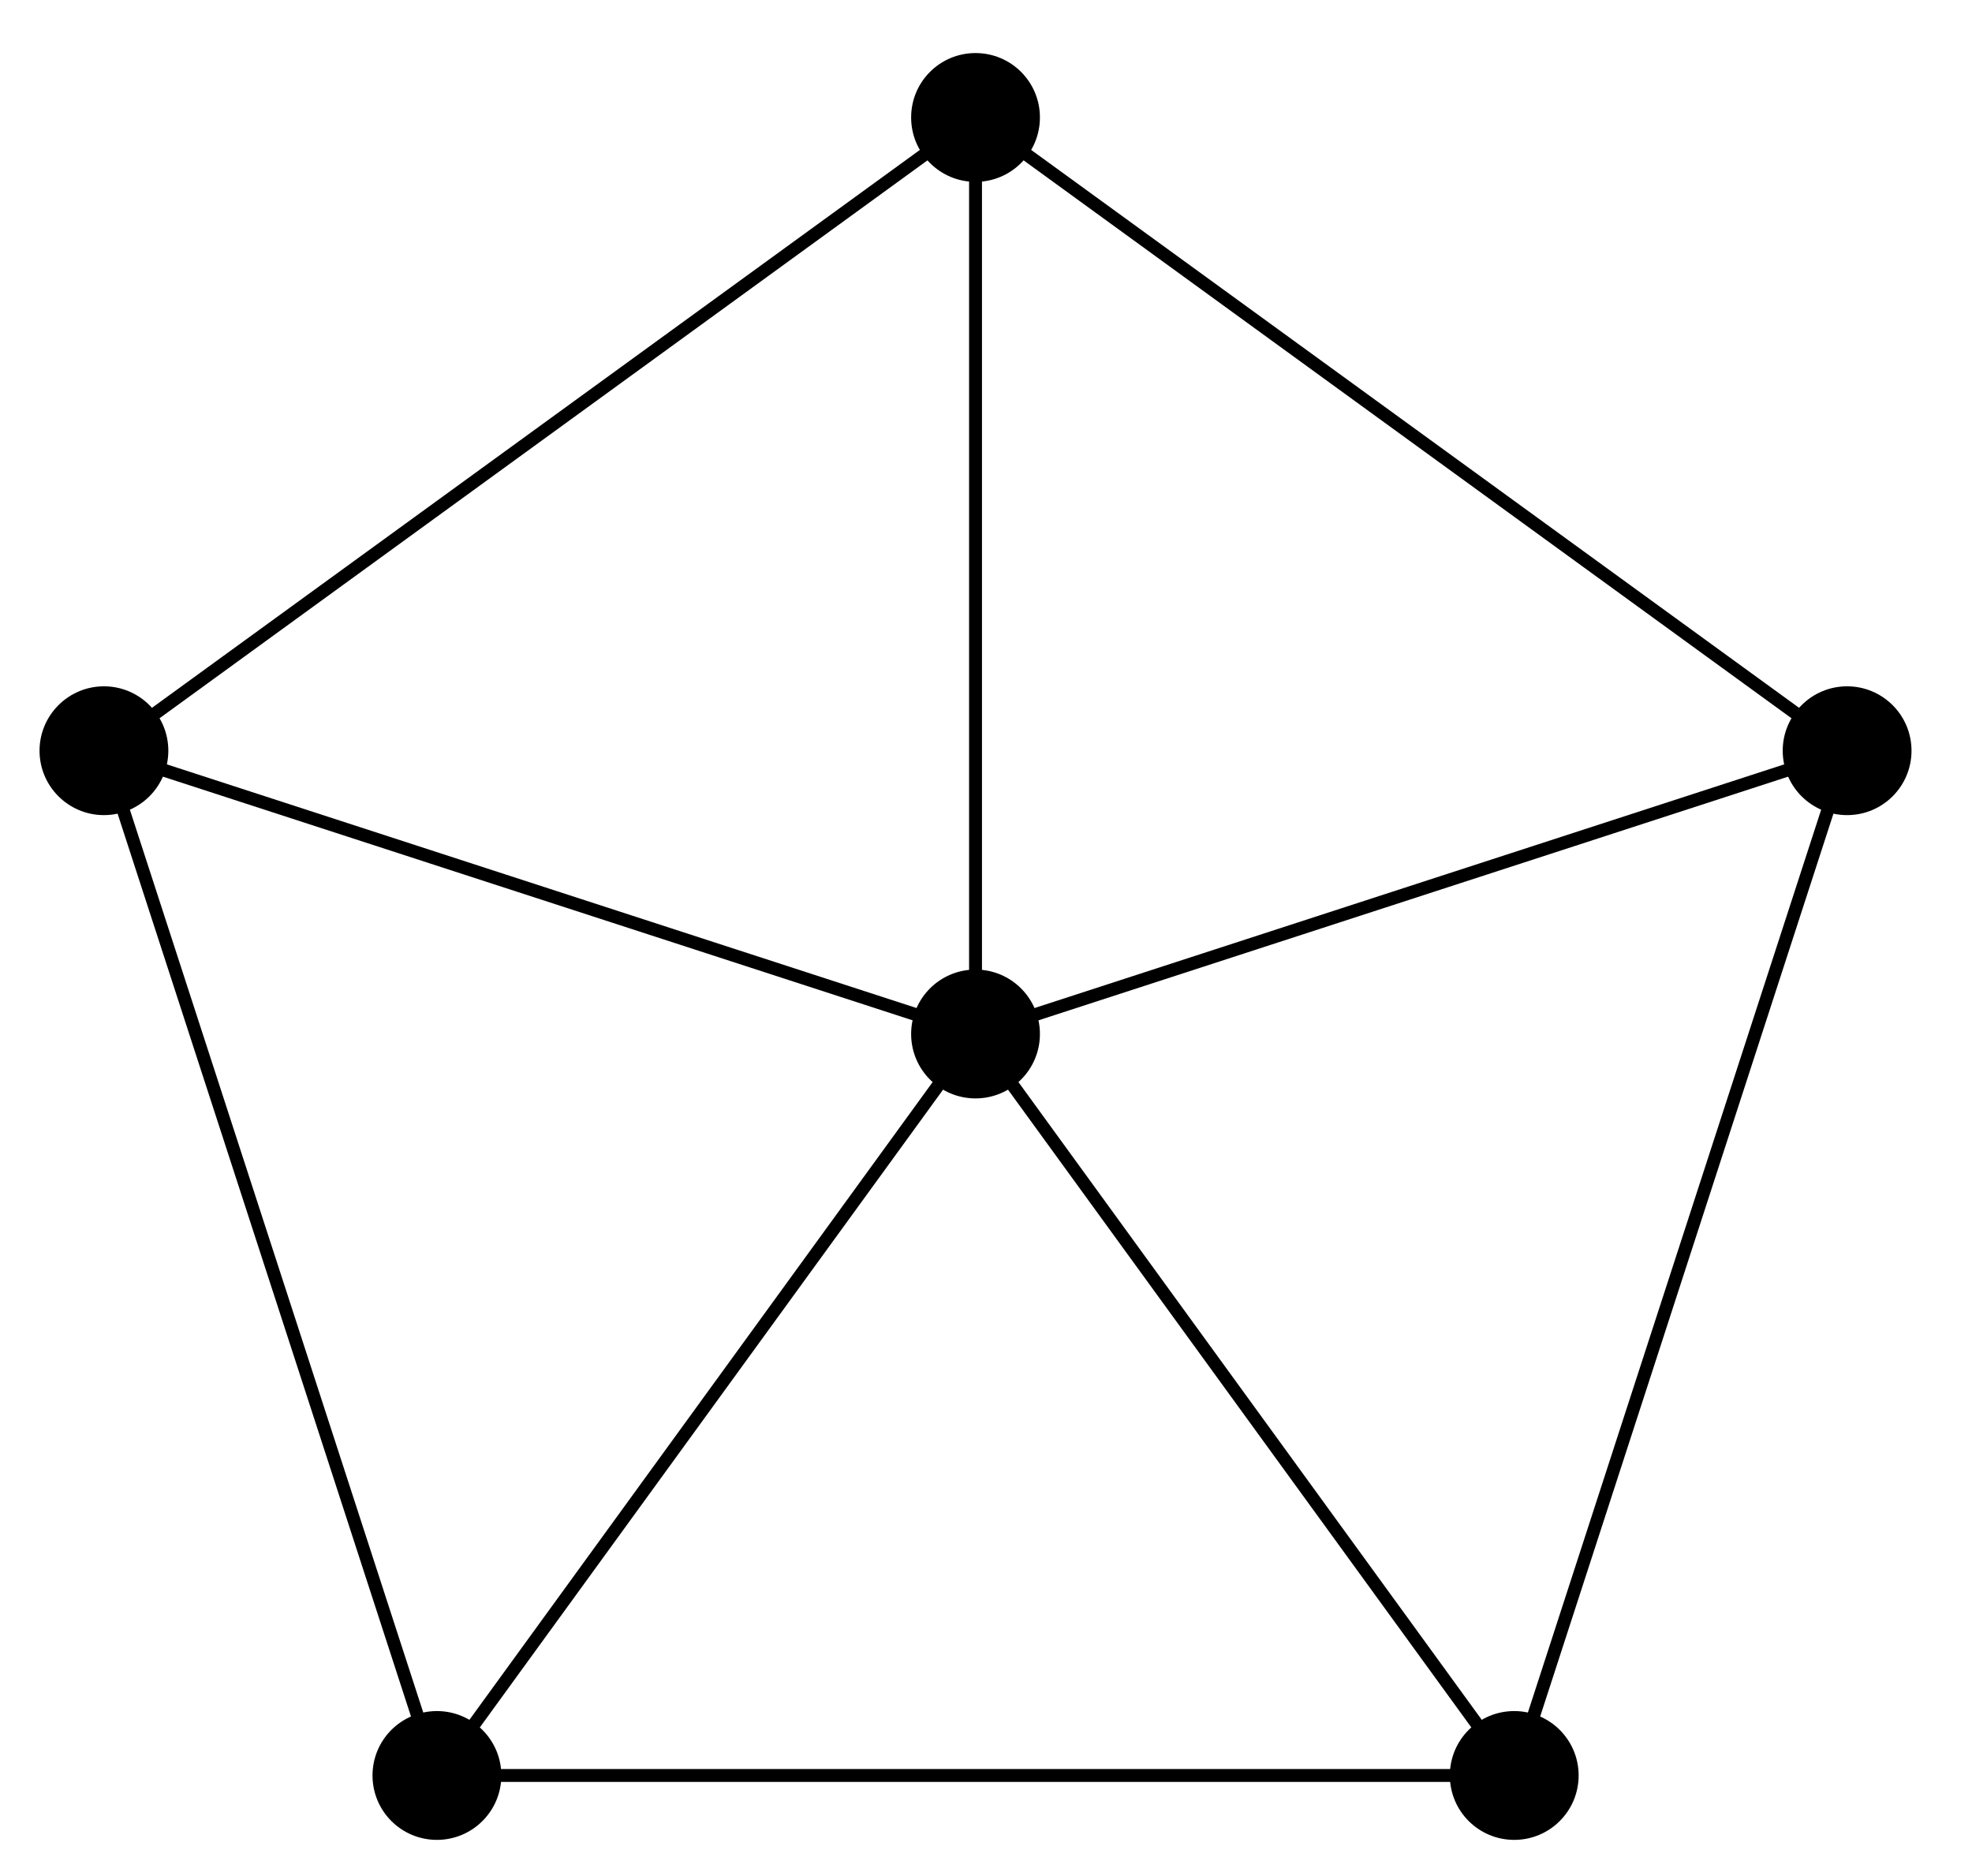
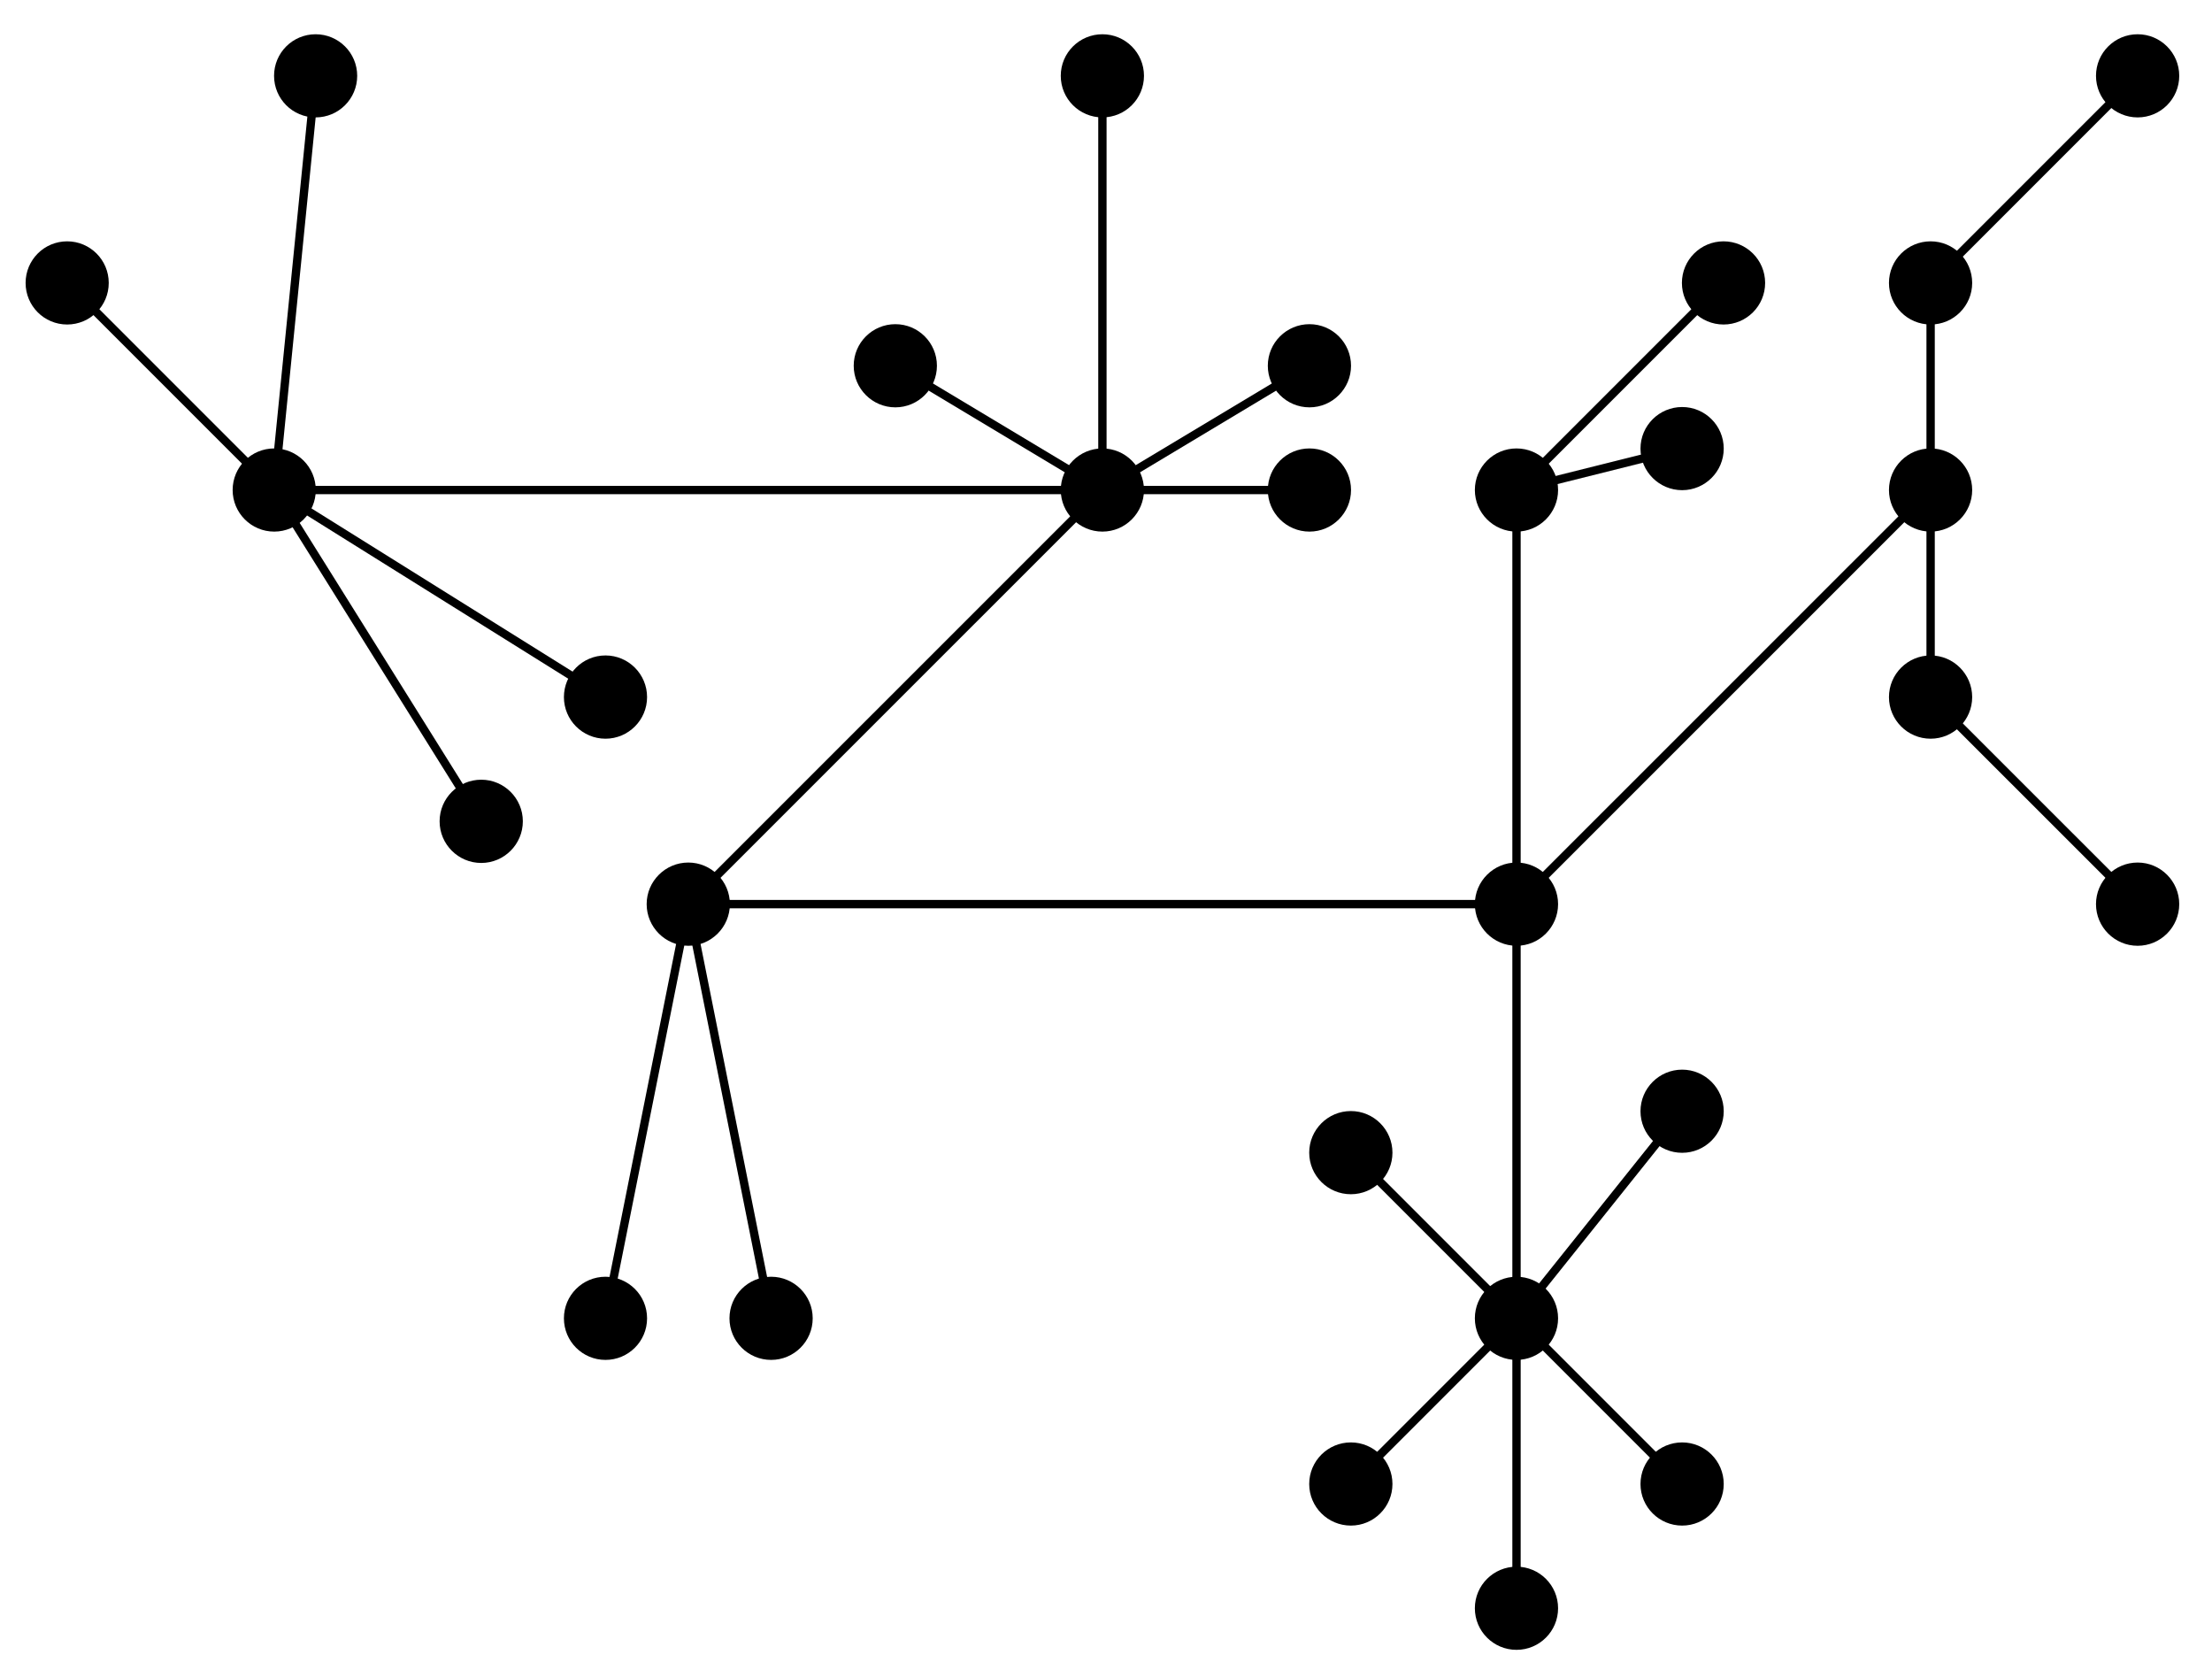
- <svg xmlns="http://www.w3.org/2000/svg" width="61pt" height="58pt" viewBox="0 0 61 58" version="1.1">
+ <svg xmlns="http://www.w3.org/2000/svg" width="106pt" height="80pt" viewBox="0 0 106 80" version="1.1">
  <g id="surface1">
-     <path style="fill:none;stroke-width:0.399;stroke-linecap:butt;stroke-linejoin:miter;stroke:rgb(0%,0%,0%);stroke-opacity:1;stroke-miterlimit:10;" d="M -0 -0.001 L 26.96 8.761 L -0 28.346 " transform="matrix(1.00002,0,0,-1.00003,30.17626,31.97969)" />
-     <path style=" stroke:none;fill-rule:nonzero;fill:rgb(0%,0%,0%);fill-opacity:1;" d="M 59.129 23.219 C 59.129 22.121 58.238 21.227 57.137 21.227 C 56.035 21.227 55.145 22.121 55.145 23.219 C 55.145 24.32 56.035 25.211 57.137 25.211 C 58.238 25.211 59.129 24.32 59.129 23.219 Z M 59.129 23.219 " />
-     <path style="fill:none;stroke-width:0.399;stroke-linecap:butt;stroke-linejoin:miter;stroke:rgb(0%,0%,0%);stroke-opacity:1;stroke-miterlimit:10;" d="M -0 -0.001 L -0 28.346 L -26.961 8.761 " transform="matrix(1.00002,0,0,-1.00003,30.17626,31.97969)" />
-     <path style=" stroke:none;fill-rule:nonzero;fill:rgb(0%,0%,0%);fill-opacity:1;" d="M 32.168 3.633 C 32.168 2.531 31.277 1.641 30.176 1.641 C 29.074 1.641 28.184 2.531 28.184 3.633 C 28.184 4.734 29.074 5.625 30.176 5.625 C 31.277 5.625 32.168 4.734 32.168 3.633 Z M 32.168 3.633 " />
-     <path style="fill:none;stroke-width:0.399;stroke-linecap:butt;stroke-linejoin:miter;stroke:rgb(0%,0%,0%);stroke-opacity:1;stroke-miterlimit:10;" d="M -0 -0.001 L -26.961 8.761 L -16.66 -22.934 " transform="matrix(1.00002,0,0,-1.00003,30.17626,31.97969)" />
-     <path style=" stroke:none;fill-rule:nonzero;fill:rgb(0%,0%,0%);fill-opacity:1;" d="M 5.207 23.219 C 5.207 22.121 4.316 21.227 3.215 21.227 C 2.117 21.227 1.223 22.121 1.223 23.219 C 1.223 24.32 2.117 25.211 3.215 25.211 C 4.316 25.211 5.207 24.32 5.207 23.219 Z M 5.207 23.219 " />
-     <path style="fill:none;stroke-width:0.399;stroke-linecap:butt;stroke-linejoin:miter;stroke:rgb(0%,0%,0%);stroke-opacity:1;stroke-miterlimit:10;" d="M -0 -0.001 L -16.66 -22.934 L 16.663 -22.934 " transform="matrix(1.00002,0,0,-1.00003,30.17626,31.97969)" />
-     <path style=" stroke:none;fill-rule:nonzero;fill:rgb(0%,0%,0%);fill-opacity:1;" d="M 15.508 54.914 C 15.508 53.812 14.613 52.922 13.516 52.922 C 12.414 52.922 11.523 53.812 11.523 54.914 C 11.523 56.016 12.414 56.906 13.516 56.906 C 14.613 56.906 15.508 56.016 15.508 54.914 Z M 15.508 54.914 " />
-     <path style="fill:none;stroke-width:0.399;stroke-linecap:butt;stroke-linejoin:miter;stroke:rgb(0%,0%,0%);stroke-opacity:1;stroke-miterlimit:10;" d="M -0 -0.001 L 16.663 -22.934 L 26.96 8.761 " transform="matrix(1.00002,0,0,-1.00003,30.17626,31.97969)" />
-     <path style=" stroke:none;fill-rule:nonzero;fill:rgb(0%,0%,0%);fill-opacity:1;" d="M 48.832 54.914 C 48.832 53.812 47.938 52.922 46.84 52.922 C 45.738 52.922 44.848 53.812 44.848 54.914 C 44.848 56.016 45.738 56.906 46.84 56.906 C 47.938 56.906 48.832 56.016 48.832 54.914 Z M 48.832 54.914 " />
-     <path style=" stroke:none;fill-rule:nonzero;fill:rgb(0%,0%,0%);fill-opacity:1;" d="M 32.168 31.98 C 32.168 30.879 31.277 29.988 30.176 29.988 C 29.074 29.988 28.184 30.879 28.184 31.98 C 28.184 33.082 29.074 33.973 30.176 33.973 C 31.277 33.973 32.168 33.082 32.168 31.98 Z M 32.168 31.98 " />
+     <path style="fill:none;stroke-width:0.399;stroke-linecap:butt;stroke-linejoin:miter;stroke:rgb(0%,0%,0%);stroke-opacity:1;stroke-miterlimit:10;" d="M -19.841 19.841 L -29.763 29.763 M -19.841 19.841 L -17.857 39.685 M -19.841 19.841 L -3.967 9.92 M -19.841 19.841 L -9.92 3.97 " transform="matrix(1.00005,0,0,-1,32.9828,43.318)" />
+     <path style=" stroke:none;fill-rule:nonzero;fill:rgb(0%,0%,0%);fill-opacity:1;" d="M 15.133 23.477 C 15.133 22.375 14.238 21.484 13.141 21.484 C 12.039 21.484 11.148 22.375 11.148 23.477 C 11.148 24.574 12.039 25.469 13.141 25.469 C 14.238 25.469 15.133 24.574 15.133 23.477 Z M 15.133 23.477 " />
+     <path style=" stroke:none;fill-rule:nonzero;fill:rgb(0%,0%,0%);fill-opacity:1;" d="M 5.211 13.555 C 5.211 12.453 4.316 11.562 3.219 11.562 C 2.117 11.562 1.227 12.453 1.227 13.555 C 1.227 14.656 2.117 15.547 3.219 15.547 C 4.316 15.547 5.211 14.656 5.211 13.555 Z M 5.211 13.555 " />
+     <path style=" stroke:none;fill-rule:nonzero;fill:rgb(0%,0%,0%);fill-opacity:1;" d="M 17.117 3.633 C 17.117 2.531 16.223 1.641 15.125 1.641 C 14.023 1.641 13.133 2.531 13.133 3.633 C 13.133 4.734 14.023 5.625 15.125 5.625 C 16.223 5.625 17.117 4.734 17.117 3.633 Z M 17.117 3.633 " />
+     <path style=" stroke:none;fill-rule:nonzero;fill:rgb(0%,0%,0%);fill-opacity:1;" d="M 31.008 33.398 C 31.008 32.297 30.113 31.402 29.016 31.402 C 27.914 31.402 27.023 32.297 27.023 33.398 C 27.023 34.496 27.914 35.391 29.016 35.391 C 30.113 35.391 31.008 34.496 31.008 33.398 Z M 31.008 33.398 " />
+     <path style=" stroke:none;fill-rule:nonzero;fill:rgb(0%,0%,0%);fill-opacity:1;" d="M 25.055 39.348 C 25.055 38.25 24.16 37.355 23.062 37.355 C 21.961 37.355 21.066 38.25 21.066 39.348 C 21.066 40.449 21.961 41.344 23.062 41.344 C 24.16 41.344 25.055 40.449 25.055 39.348 Z M 25.055 39.348 " />
+     <path style="fill:none;stroke-width:0.399;stroke-linecap:butt;stroke-linejoin:miter;stroke:rgb(0%,0%,0%);stroke-opacity:1;stroke-miterlimit:10;" d="M -19.841 19.841 L 19.844 19.841 L 9.923 25.795 M 19.844 19.841 L 19.844 39.685 M 19.844 19.841 L 29.766 25.795 M 19.844 19.841 L 29.766 19.841 " transform="matrix(1.00005,0,0,-1,32.9828,43.318)" />
+     <path style=" stroke:none;fill-rule:nonzero;fill:rgb(0%,0%,0%);fill-opacity:1;" d="M 54.82 23.477 C 54.82 22.375 53.926 21.484 52.828 21.484 C 51.727 21.484 50.832 22.375 50.832 23.477 C 50.832 24.574 51.727 25.469 52.828 25.469 C 53.926 25.469 54.82 24.574 54.82 23.477 Z M 54.82 23.477 " />
+     <path style=" stroke:none;fill-rule:nonzero;fill:rgb(0%,0%,0%);fill-opacity:1;" d="M 44.898 17.523 C 44.898 16.422 44.004 15.531 42.906 15.531 C 41.805 15.531 40.91 16.422 40.91 17.523 C 40.91 18.621 41.805 19.516 42.906 19.516 C 44.004 19.516 44.898 18.621 44.898 17.523 Z M 44.898 17.523 " />
+     <path style=" stroke:none;fill-rule:nonzero;fill:rgb(0%,0%,0%);fill-opacity:1;" d="M 54.82 3.633 C 54.82 2.531 53.926 1.641 52.828 1.641 C 51.727 1.641 50.832 2.531 50.832 3.633 C 50.832 4.734 51.727 5.625 52.828 5.625 C 53.926 5.625 54.82 4.734 54.82 3.633 Z M 54.82 3.633 " />
+     <path style=" stroke:none;fill-rule:nonzero;fill:rgb(0%,0%,0%);fill-opacity:1;" d="M 64.742 17.523 C 64.742 16.422 63.848 15.531 62.75 15.531 C 61.648 15.531 60.754 16.422 60.754 17.523 C 60.754 18.621 61.648 19.516 62.75 19.516 C 63.848 19.516 64.742 18.621 64.742 17.523 Z M 64.742 17.523 " />
+     <path style=" stroke:none;fill-rule:nonzero;fill:rgb(0%,0%,0%);fill-opacity:1;" d="M 64.742 23.477 C 64.742 22.375 63.848 21.484 62.75 21.484 C 61.648 21.484 60.754 22.375 60.754 23.477 C 60.754 24.574 61.648 25.469 62.75 25.469 C 63.848 25.469 64.742 24.574 64.742 23.477 Z M 64.742 23.477 " />
+     <path style="fill:none;stroke-width:0.399;stroke-linecap:butt;stroke-linejoin:miter;stroke:rgb(0%,0%,0%);stroke-opacity:1;stroke-miterlimit:10;" d="M 19.844 19.841 L 0.002 0.002 L -3.967 -19.842 M 0.002 0.002 L 3.97 -19.842 M 0.002 0.002 L 39.687 0.002 L 39.687 19.841 L 49.608 29.763 M 39.687 19.841 L 47.624 21.826 " transform="matrix(1.00005,0,0,-1,32.9828,43.318)" />
+     <path style=" stroke:none;fill-rule:nonzero;fill:rgb(0%,0%,0%);fill-opacity:1;" d="M 34.977 43.316 C 34.977 42.219 34.082 41.324 32.984 41.324 C 31.883 41.324 30.988 42.219 30.988 43.316 C 30.988 44.418 31.883 45.312 32.984 45.312 C 34.082 45.312 34.977 44.418 34.977 43.316 Z M 34.977 43.316 " />
+     <path style=" stroke:none;fill-rule:nonzero;fill:rgb(0%,0%,0%);fill-opacity:1;" d="M 31.008 63.16 C 31.008 62.059 30.113 61.168 29.016 61.168 C 27.914 61.168 27.023 62.059 27.023 63.16 C 27.023 64.262 27.914 65.152 29.016 65.152 C 30.113 65.152 31.008 64.262 31.008 63.16 Z M 31.008 63.16 " />
+     <path style=" stroke:none;fill-rule:nonzero;fill:rgb(0%,0%,0%);fill-opacity:1;" d="M 38.945 63.16 C 38.945 62.059 38.051 61.168 36.953 61.168 C 35.852 61.168 34.957 62.059 34.957 63.16 C 34.957 64.262 35.852 65.152 36.953 65.152 C 38.051 65.152 38.945 64.262 38.945 63.16 Z M 38.945 63.16 " />
+     <path style=" stroke:none;fill-rule:nonzero;fill:rgb(0%,0%,0%);fill-opacity:1;" d="M 74.664 43.316 C 74.664 42.219 73.77 41.324 72.672 41.324 C 71.57 41.324 70.676 42.219 70.676 43.316 C 70.676 44.418 71.57 45.312 72.672 45.312 C 73.77 45.312 74.664 44.418 74.664 43.316 Z M 74.664 43.316 " />
+     <path style=" stroke:none;fill-rule:nonzero;fill:rgb(0%,0%,0%);fill-opacity:1;" d="M 74.664 23.477 C 74.664 22.375 73.77 21.484 72.672 21.484 C 71.57 21.484 70.676 22.375 70.676 23.477 C 70.676 24.574 71.57 25.469 72.672 25.469 C 73.77 25.469 74.664 24.574 74.664 23.477 Z M 74.664 23.477 " />
+     <path style=" stroke:none;fill-rule:nonzero;fill:rgb(0%,0%,0%);fill-opacity:1;" d="M 84.586 13.555 C 84.586 12.453 83.691 11.562 82.594 11.562 C 81.492 11.562 80.598 12.453 80.598 13.555 C 80.598 14.656 81.492 15.547 82.594 15.547 C 83.691 15.547 84.586 14.656 84.586 13.555 Z M 84.586 13.555 " />
+     <path style=" stroke:none;fill-rule:nonzero;fill:rgb(0%,0%,0%);fill-opacity:1;" d="M 82.602 21.492 C 82.602 20.391 81.707 19.5 80.609 19.5 C 79.508 19.5 78.613 20.391 78.613 21.492 C 78.613 22.59 79.508 23.484 80.609 23.484 C 81.707 23.484 82.602 22.59 82.602 21.492 Z M 82.602 21.492 " />
+     <path style="fill:none;stroke-width:0.399;stroke-linecap:butt;stroke-linejoin:miter;stroke:rgb(0%,0%,0%);stroke-opacity:1;stroke-miterlimit:10;" d="M 39.687 0.002 L 39.687 -19.842 L 47.624 -9.92 M 39.687 -19.842 L 47.624 -27.78 M 39.687 -19.842 L 39.687 -33.733 M 39.687 -19.842 L 31.75 -27.78 M 39.687 -19.842 L 31.75 -11.905 " transform="matrix(1.00005,0,0,-1,32.9828,43.318)" />
+     <path style=" stroke:none;fill-rule:nonzero;fill:rgb(0%,0%,0%);fill-opacity:1;" d="M 74.664 63.16 C 74.664 62.059 73.77 61.168 72.672 61.168 C 71.57 61.168 70.676 62.059 70.676 63.16 C 70.676 64.262 71.57 65.152 72.672 65.152 C 73.77 65.152 74.664 64.262 74.664 63.16 Z M 74.664 63.16 " />
+     <path style=" stroke:none;fill-rule:nonzero;fill:rgb(0%,0%,0%);fill-opacity:1;" d="M 82.602 53.238 C 82.602 52.141 81.707 51.246 80.609 51.246 C 79.508 51.246 78.613 52.141 78.613 53.238 C 78.613 54.34 79.508 55.23 80.609 55.23 C 81.707 55.23 82.602 54.34 82.602 53.238 Z M 82.602 53.238 " />
+     <path style=" stroke:none;fill-rule:nonzero;fill:rgb(0%,0%,0%);fill-opacity:1;" d="M 82.602 71.098 C 82.602 69.996 81.707 69.105 80.609 69.105 C 79.508 69.105 78.613 69.996 78.613 71.098 C 78.613 72.199 79.508 73.09 80.609 73.09 C 81.707 73.09 82.602 72.199 82.602 71.098 Z M 82.602 71.098 " />
+     <path style=" stroke:none;fill-rule:nonzero;fill:rgb(0%,0%,0%);fill-opacity:1;" d="M 74.664 77.051 C 74.664 75.949 73.77 75.059 72.672 75.059 C 71.57 75.059 70.676 75.949 70.676 77.051 C 70.676 78.152 71.57 79.043 72.672 79.043 C 73.77 79.043 74.664 78.152 74.664 77.051 Z M 74.664 77.051 " />
+     <path style=" stroke:none;fill-rule:nonzero;fill:rgb(0%,0%,0%);fill-opacity:1;" d="M 66.727 71.098 C 66.727 69.996 65.832 69.105 64.734 69.105 C 63.633 69.105 62.738 69.996 62.738 71.098 C 62.738 72.199 63.633 73.09 64.734 73.09 C 65.832 73.09 66.727 72.199 66.727 71.098 Z M 66.727 71.098 " />
+     <path style=" stroke:none;fill-rule:nonzero;fill:rgb(0%,0%,0%);fill-opacity:1;" d="M 66.727 55.223 C 66.727 54.125 65.832 53.23 64.734 53.23 C 63.633 53.23 62.738 54.125 62.738 55.223 C 62.738 56.324 63.633 57.215 64.734 57.215 C 65.832 57.215 66.727 56.324 66.727 55.223 Z M 66.727 55.223 " />
+     <path style="fill:none;stroke-width:0.399;stroke-linecap:butt;stroke-linejoin:miter;stroke:rgb(0%,0%,0%);stroke-opacity:1;stroke-miterlimit:10;" d="M 39.687 0.002 L 59.53 19.841 L 59.53 29.763 L 69.451 39.685 M 59.53 19.841 L 59.53 9.92 L 69.451 0.002 " transform="matrix(1.00005,0,0,-1,32.9828,43.318)" />
+     <path style=" stroke:none;fill-rule:nonzero;fill:rgb(0%,0%,0%);fill-opacity:1;" d="M 94.508 23.477 C 94.508 22.375 93.613 21.484 92.516 21.484 C 91.414 21.484 90.52 22.375 90.52 23.477 C 90.52 24.574 91.414 25.469 92.516 25.469 C 93.613 25.469 94.508 24.574 94.508 23.477 Z M 94.508 23.477 " />
+     <path style=" stroke:none;fill-rule:nonzero;fill:rgb(0%,0%,0%);fill-opacity:1;" d="M 94.508 13.555 C 94.508 12.453 93.613 11.562 92.516 11.562 C 91.414 11.562 90.52 12.453 90.52 13.555 C 90.52 14.656 91.414 15.547 92.516 15.547 C 93.613 15.547 94.508 14.656 94.508 13.555 Z M 94.508 13.555 " />
+     <path style=" stroke:none;fill-rule:nonzero;fill:rgb(0%,0%,0%);fill-opacity:1;" d="M 104.43 3.633 C 104.43 2.531 103.535 1.641 102.438 1.641 C 101.336 1.641 100.441 2.531 100.441 3.633 C 100.441 4.734 101.336 5.625 102.438 5.625 C 103.535 5.625 104.43 4.734 104.43 3.633 Z M 104.43 3.633 " />
+     <path style=" stroke:none;fill-rule:nonzero;fill:rgb(0%,0%,0%);fill-opacity:1;" d="M 94.508 33.398 C 94.508 32.297 93.613 31.402 92.516 31.402 C 91.414 31.402 90.52 32.297 90.52 33.398 C 90.52 34.496 91.414 35.391 92.516 35.391 C 93.613 35.391 94.508 34.496 94.508 33.398 Z M 94.508 33.398 " />
+     <path style=" stroke:none;fill-rule:nonzero;fill:rgb(0%,0%,0%);fill-opacity:1;" d="M 104.43 43.316 C 104.43 42.219 103.535 41.324 102.438 41.324 C 101.336 41.324 100.441 42.219 100.441 43.316 C 100.441 44.418 101.336 45.312 102.438 45.312 C 103.535 45.312 104.43 44.418 104.43 43.316 Z M 104.43 43.316 " />
  </g>
</svg>
